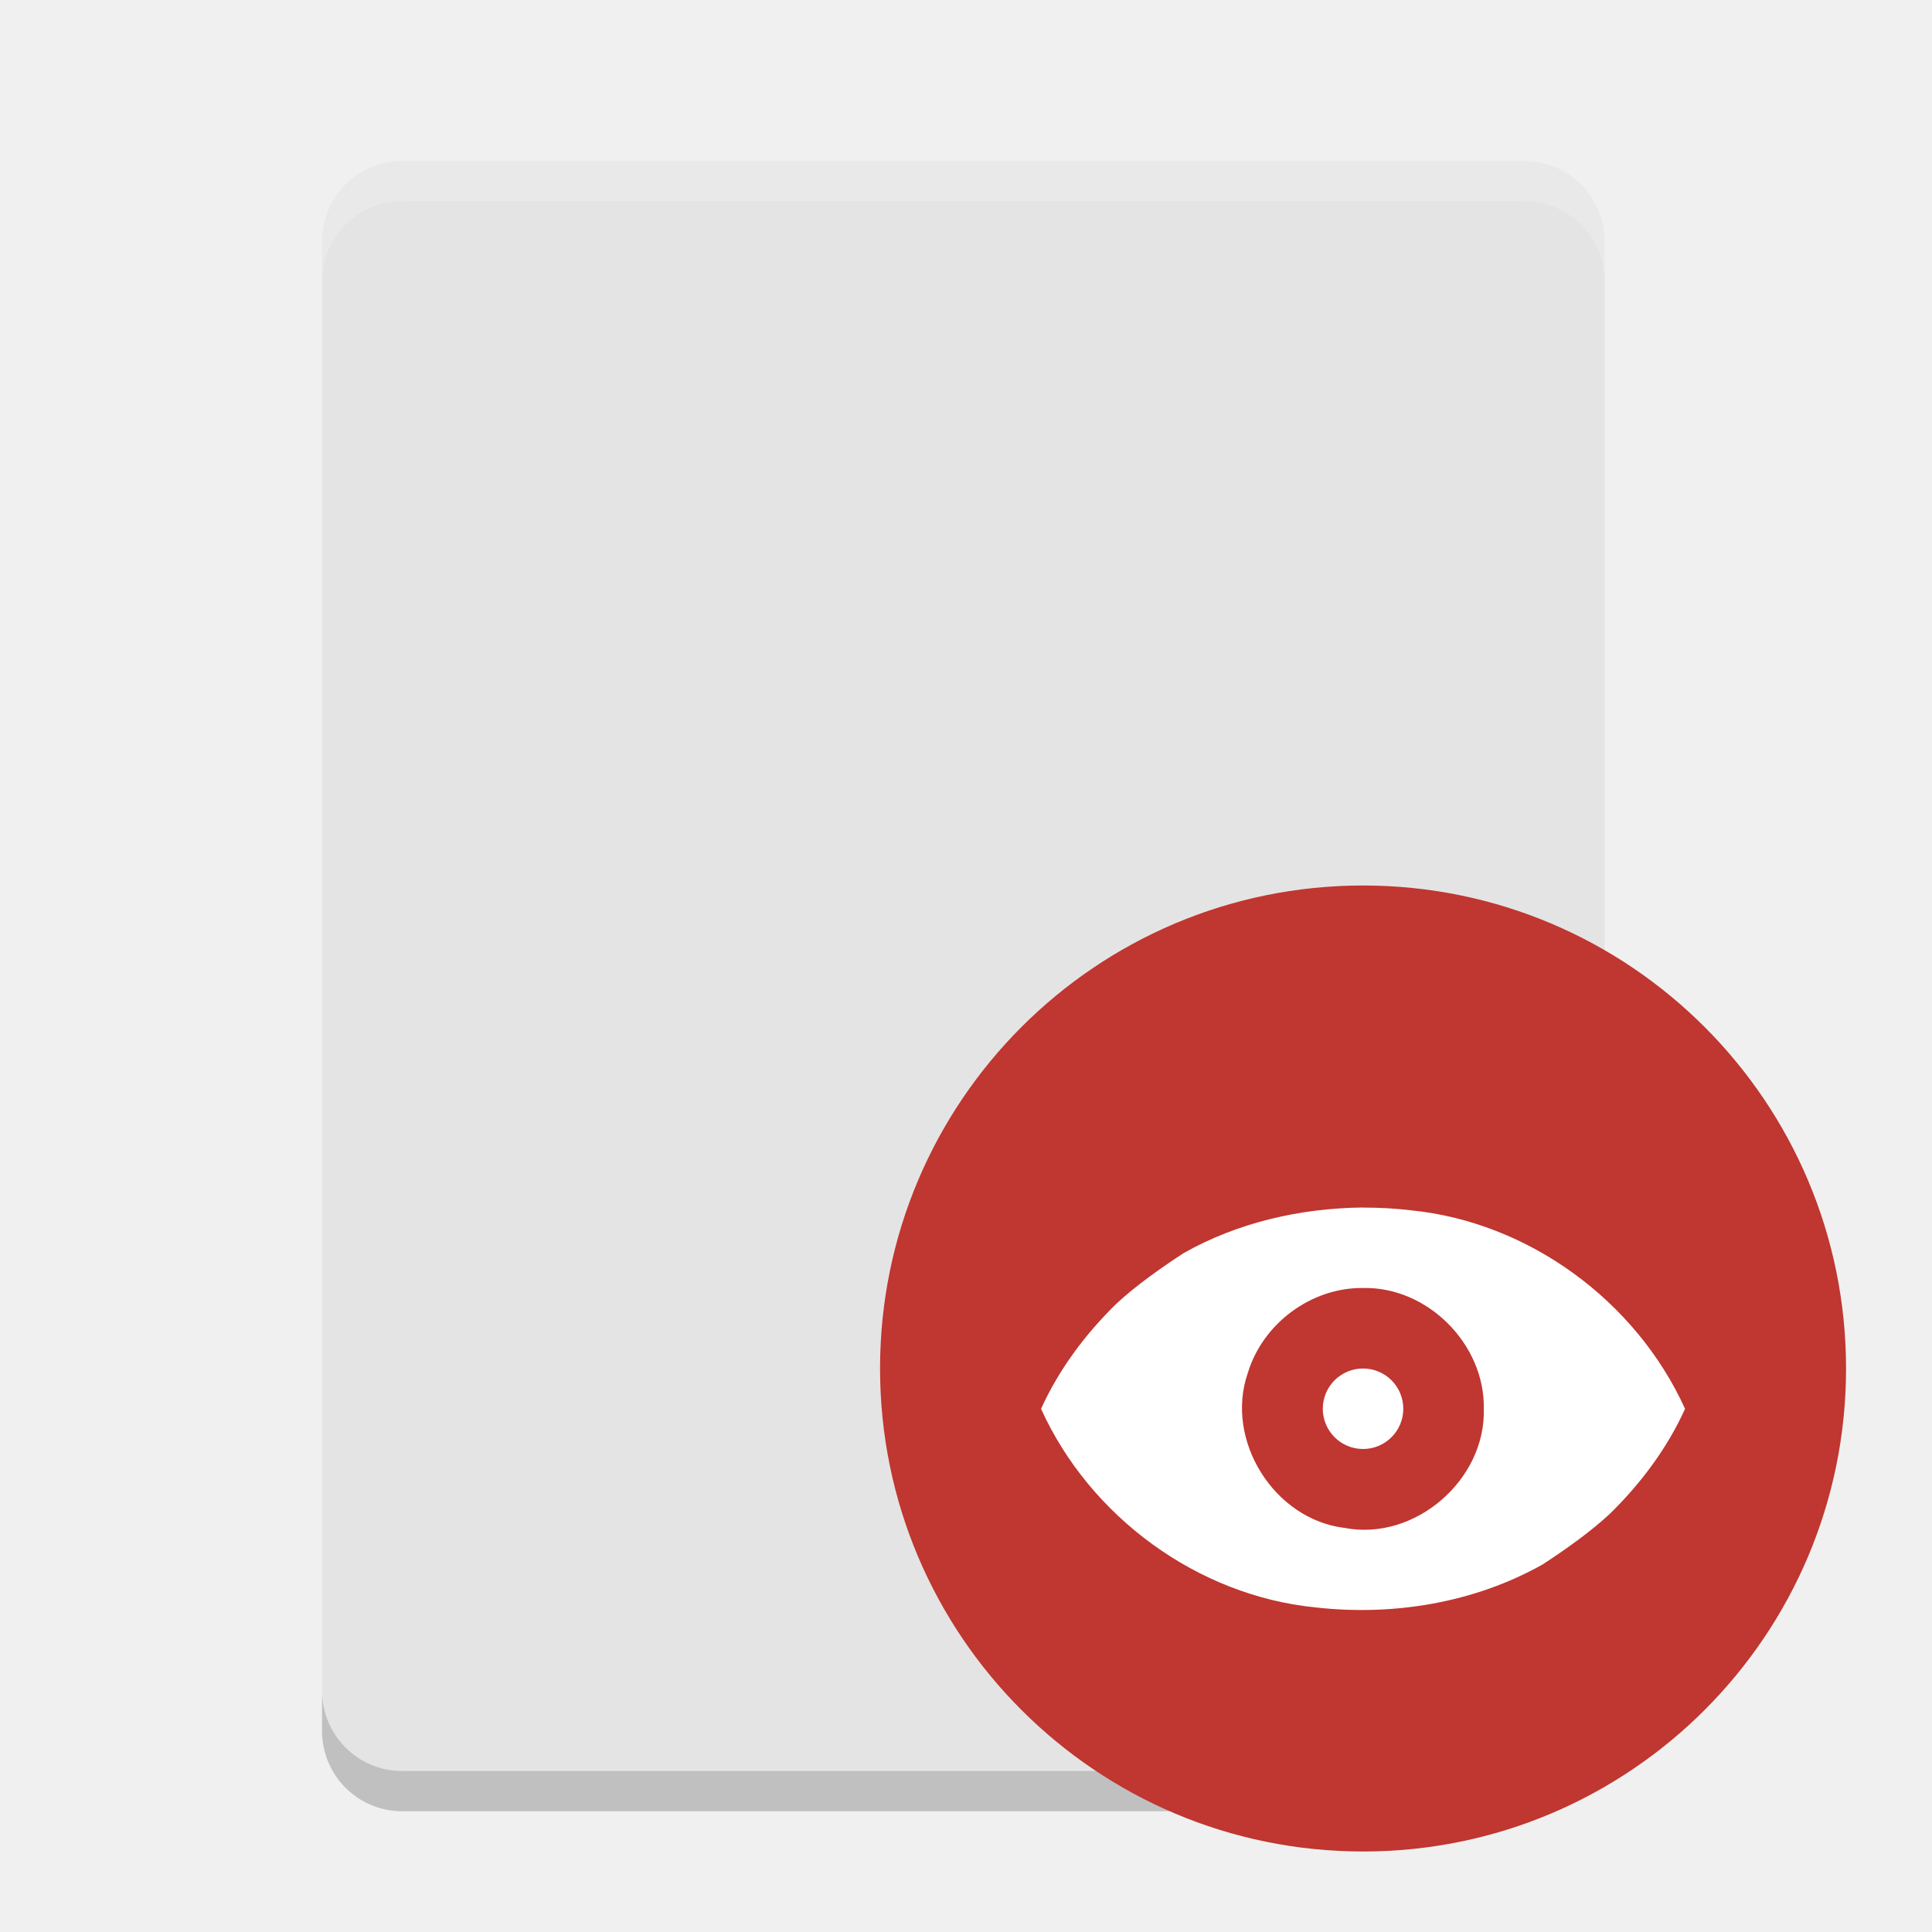
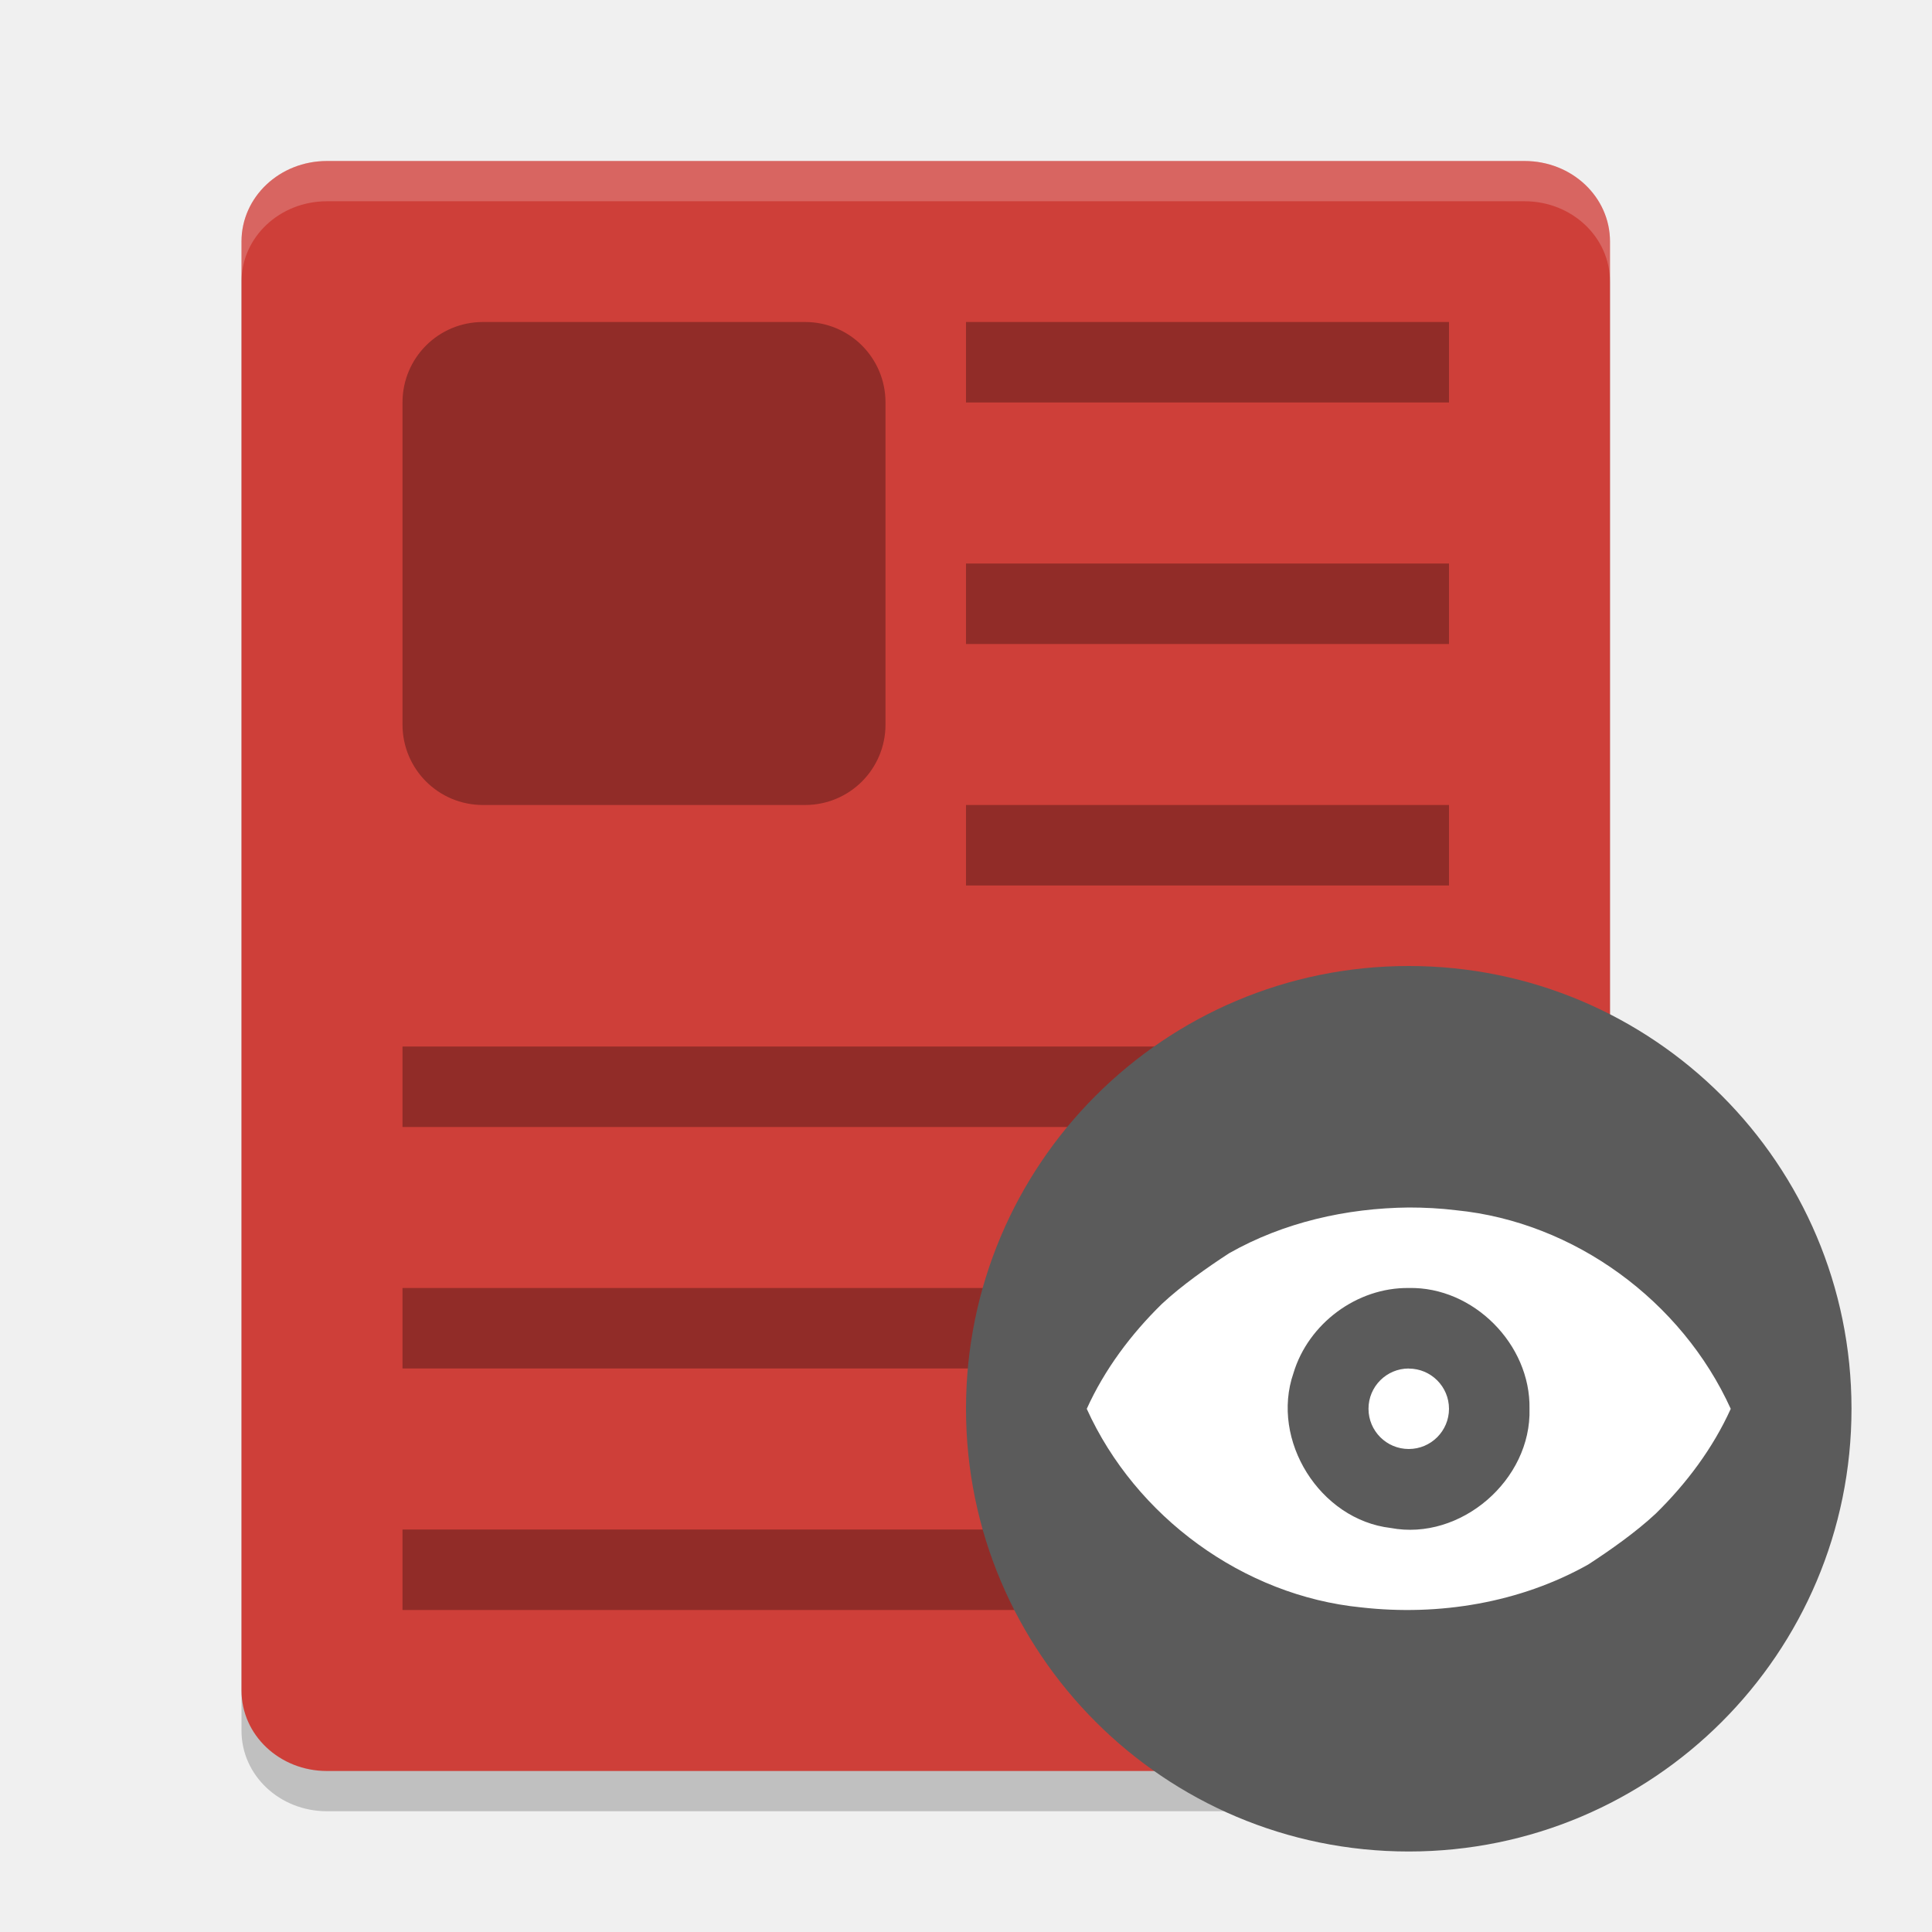
<svg xmlns="http://www.w3.org/2000/svg" width="24" height="24" version="1">
-   <g transform="translate(.93229 1)">
-     <path fill="#e4e4e4" d="m19 20v-18c0-0.554-0.444-1-0.996-1h-13.94c-0.552 0-0.996 0.446-0.996 1v18c0 0.554 0.444 1 0.996 1h13.941c0.552 0 0.996-0.446 0.996-1z" />
-     <path fill="#fff" opacity=".2" d="m4.064 1c-0.552 0-0.996 0.446-0.996 1v0.5c0-0.554 0.444-1 0.996-1h13.941c0.552 0 0.996 0.446 0.996 1v-0.5c0-0.554-0.444-1-0.996-1z" />
-     <path opacity=".2" d="m3.068 20v0.5c0 0.554 0.444 1 0.996 1h13.941c0.551 0 0.995-0.446 0.995-1v-0.5c0 0.554-0.444 1-0.996 1h-13.94c-0.552 0-0.996-0.446-0.996-1z" />
-     <circle fill="#c03630" cx="16" cy="16" r="6" />
-     <path fill="#fff" fill-rule="evenodd" d="m16 14c-0.775 0.008-1.556 0.185-2.231 0.568-0.269 0.175-0.592 0.402-0.836 0.63-0.383 0.375-0.711 0.813-0.933 1.303 0.607 1.34 1.943 2.322 3.412 2.467 0.964 0.109 1.972-0.057 2.819-0.534 0.269-0.175 0.592-0.402 0.836-0.63 0.383-0.375 0.711-0.813 0.933-1.303-0.608-1.34-1.943-2.322-3.412-2.467-0.195-0.023-0.392-0.033-0.588-0.033zm0 1c0.803-0.018 1.515 0.701 1.5 1.5 0.026 0.883-0.855 1.646-1.725 1.481-0.879-0.103-1.496-1.089-1.207-1.924 0.185-0.615 0.788-1.065 1.432-1.057zm0 1a0.5 0.5 0 0 0 -0.5 0.5 0.5 0.5 0 0 0 0.5 0.5 0.5 0.5 0 0 0 0.5 -0.5 0.5 0.5 0 0 0 -0.5 -0.5z" />
-   </g>
+   <path style="opacity:0.2" d="m 20,21.5 v -18 c 0,-0.554 -0.474,-1 -1.062,-1 H 4.062 C 3.474,2.5 3,2.946 3,3.5 v 18 c 0,0.554 0.474,1 1.062,1 h 14.875 C 19.526,22.5 20,22.054 20,21.5 Z" />
+   <path style="fill:#ce3f39" d="M 20,21 V 3 C 20,2.446 19.526,2 18.938,2 H 4.062 C 3.474,2 3,2.446 3,3 v 18 c 0,0.554 0.474,1 1.062,1 h 14.875 C 19.526,22 20,21.554 20,21 Z" />
+   <path style="opacity:0.3" d="M 6,4 C 5.446,4 5,4.446 5,5 v 4 c 0,0.554 0.446,1 1,1 h 4 c 0.554,0 1,-0.446 1,-1 V 5 C 11,4.446 10.554,4 10,4 Z m 6,0 v 1 h 6 V 4 Z m 0,3 v 1 h 6 V 7 Z m 0,3 v 1 h 6 v -1 z m -7,3 v 1 h 13 v -1 z m 0,3 v 1 h 13 v -1 z m 0,3 v 1 h 13 v -1 z" />
+   <circle style="fill:#5b5b5b" cx="17.5" cy="17.5" r="5.5" />
+   <path style="fill:#ffffff;fill-rule:evenodd" d="m 17.5,15 c -0.775,0.008 -1.556,0.185 -2.231,0.568 -0.269,0.175 -0.592,0.402 -0.836,0.63 -0.383,0.375 -0.711,0.813 -0.933,1.303 0.607,1.34 1.943,2.322 3.412,2.467 0.964,0.109 1.972,-0.057 2.819,-0.534 0.269,-0.175 0.592,-0.402 0.836,-0.63 0.383,-0.375 0.711,-0.813 0.933,-1.303 -0.608,-1.34 -1.943,-2.322 -3.412,-2.467 C 17.893,15.01 17.696,15 17.5,15 Z m 0,1 c 0.803,-0.018 1.515,0.701 1.5,1.5 0.026,0.883 -0.855,1.646 -1.725,1.481 -0.879,-0.103 -1.496,-1.089 -1.207,-1.924 0.185,-0.615 0.788,-1.065 1.432,-1.057 z m 0,1 a 0.5,0.5 0 0 0 -0.5,0.5 0.5,0.5 0 0 0 0.5,0.5 0.5,0.5 0 0 0 0.5,-0.5 0.5,0.5 0 0 0 -0.5,-0.499 z" />
+   <path style="fill:#ffffff;opacity:0.2" d="M 4.062 2 C 3.474 2 3 2.446 3 3 L 3 3.5 C 3 2.946 3.474 2.5 4.062 2.5 L 18.938 2.5 C 19.526 2.5 20 2.946 20 3.5 L 20 3 C 20 2.446 19.526 2 18.938 2 L 4.062 2 z" />
</svg>
